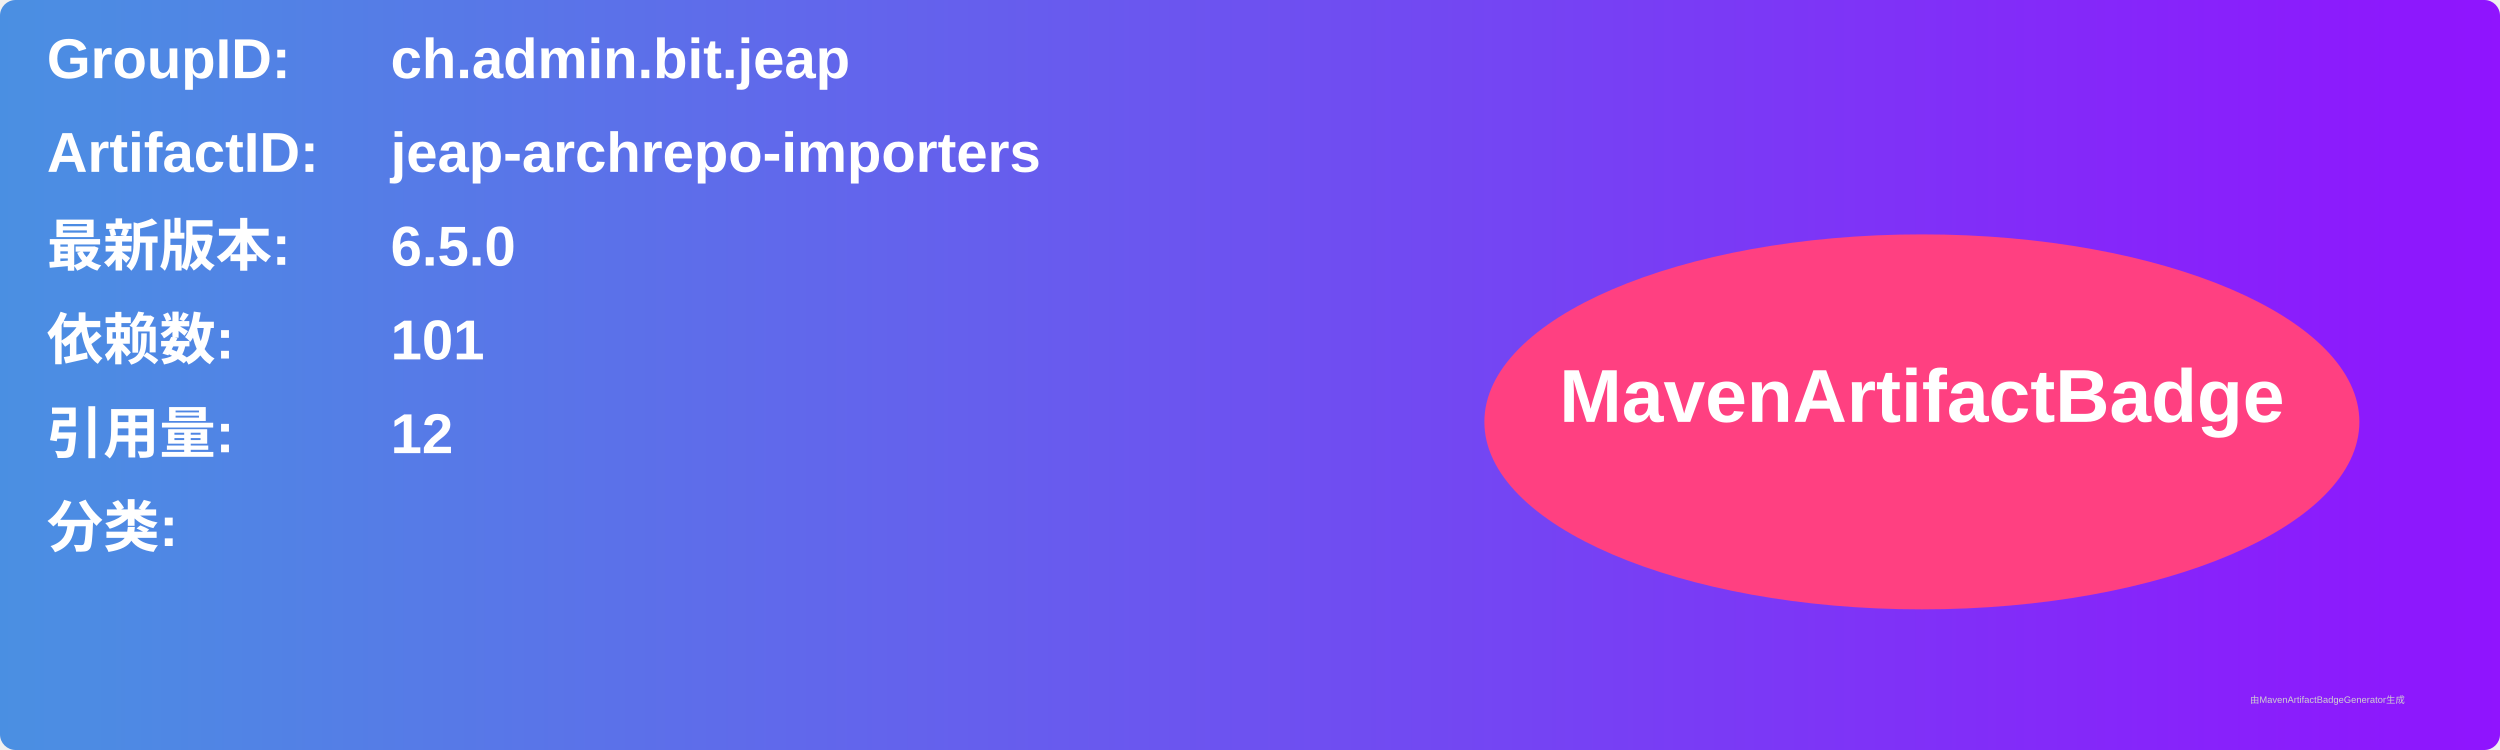
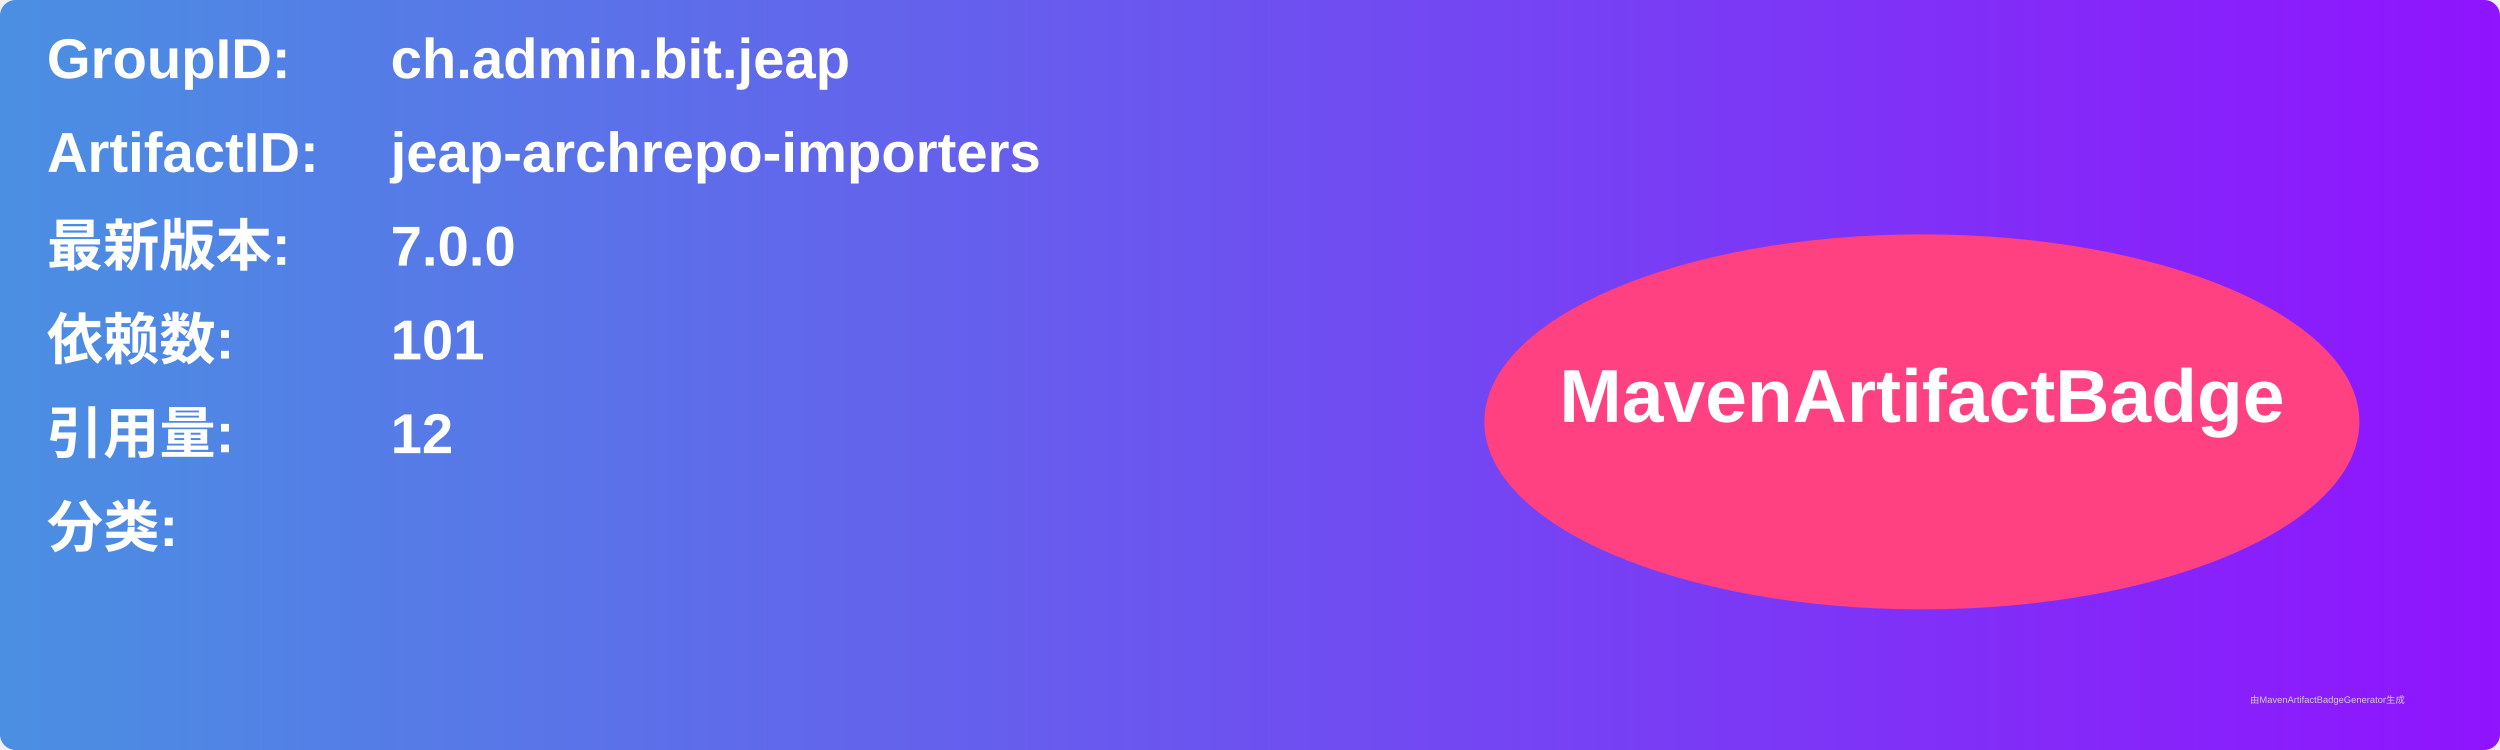
<svg xmlns="http://www.w3.org/2000/svg" width="800" height="240" viewBox="0 0 800 240">
  <linearGradient id="grad" x1="0%" y1="0%" x2="100%" y2="0%">
    <stop offset="0%" stop-color="#4a90e2" />
    <stop offset="100%" stop-color="#9013fe" />
  </linearGradient>
  <rect width="100%" height="100%" rx="5" ry="5" fill="url(#grad)" />
  <g transform="translate(15, 15)">
    <text x="0" y="10" font-family="Arial" font-size="18" fill="white" font-weight="bold" width="260">GroupID:</text>
    <text x="110" y="10" font-family="Arial" font-size="18" fill="white" font-weight="bold" width="460">ch.admin.bit.jeap</text>
    <text x="0" y="40" font-family="Arial" font-size="18" fill="white" font-weight="bold" width="260">ArtifactID:</text>
    <text x="110" y="40" font-family="Arial" font-size="18" fill="white" font-weight="bold" width="460">jeap-archrepo-importers</text>
    <text x="0" y="70" font-family="Arial" font-size="18" fill="white" font-weight="bold">最新版本:</text>
    <text x="110" y="70" font-family="Arial" font-size="18" fill="white" font-weight="bold">
-       <tspan font-weight="bold">6.5.0</tspan>
+       <tspan font-weight="bold">7.0.0</tspan>
    </text>
    <text x="0" y="100" font-family="Arial" font-size="18" fill="white" font-weight="bold">依赖数: </text>
    <text x="110" y="100" font-family="Arial" font-size="18" fill="white">
      <tspan font-weight="bold">101</tspan>
    </text>
    <text x="0" y="130" font-family="Arial" font-size="18" fill="white" font-weight="bold">引用量: </text>
    <text x="110" y="130" font-family="Arial" font-size="18" fill="white">
      <tspan font-weight="bold">12</tspan>
    </text>
    <text x="0" y="160" font-family="Arial" font-size="18" fill="white" font-weight="bold">分类:</text>
    <text x="10" y="190" font-family="Arial" font-size="10" fill="white">
      <tspan font-weight="bold" />
    </text>
    <ellipse cx="600" cy="120" rx="140" ry="60" fill="#ff4081" />
    <text x="600" y="120" text-anchor="middle" font-family="Arial" font-size="24" fill="white" font-weight="bold">MavenArtifactBadge</text>
  </g>
  <text x="720" y="225" font-family="Arial" font-size="3" fill="#d0d0d0">由MavenArtifactBadgeGenerator生成</text>
</svg>
